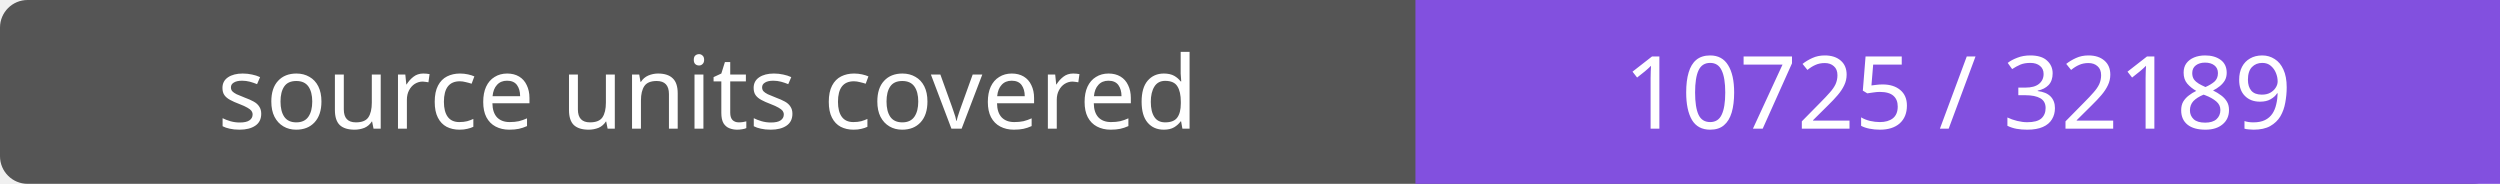
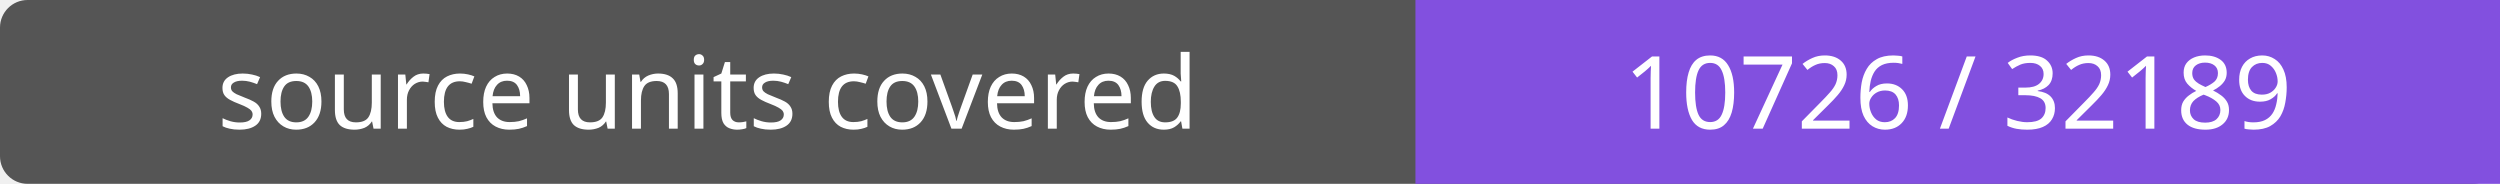
- <svg xmlns="http://www.w3.org/2000/svg" width="272" height="20" role="img" aria-label="source units covered: 10725 / 32189">
+ <svg xmlns="http://www.w3.org/2000/svg" width="272" height="20" role="img" aria-label="source units covered: 10726 / 32189">
  <rect width="272" height="20" rx="3" fill="#555" />
  <path fill="#8250df" d="M154 0h118v20H154z" />
  <g fill="#fff" text-anchor="middle" font-family="Verdana,sans-serif" font-size="11">
    <text x="77.0" y="14">source units covered</text>
-     <text x="213.0" y="14">10725 / 32189</text>
+     <text x="213.0" y="14">10726 / 32189</text>
  </g>
</svg>
